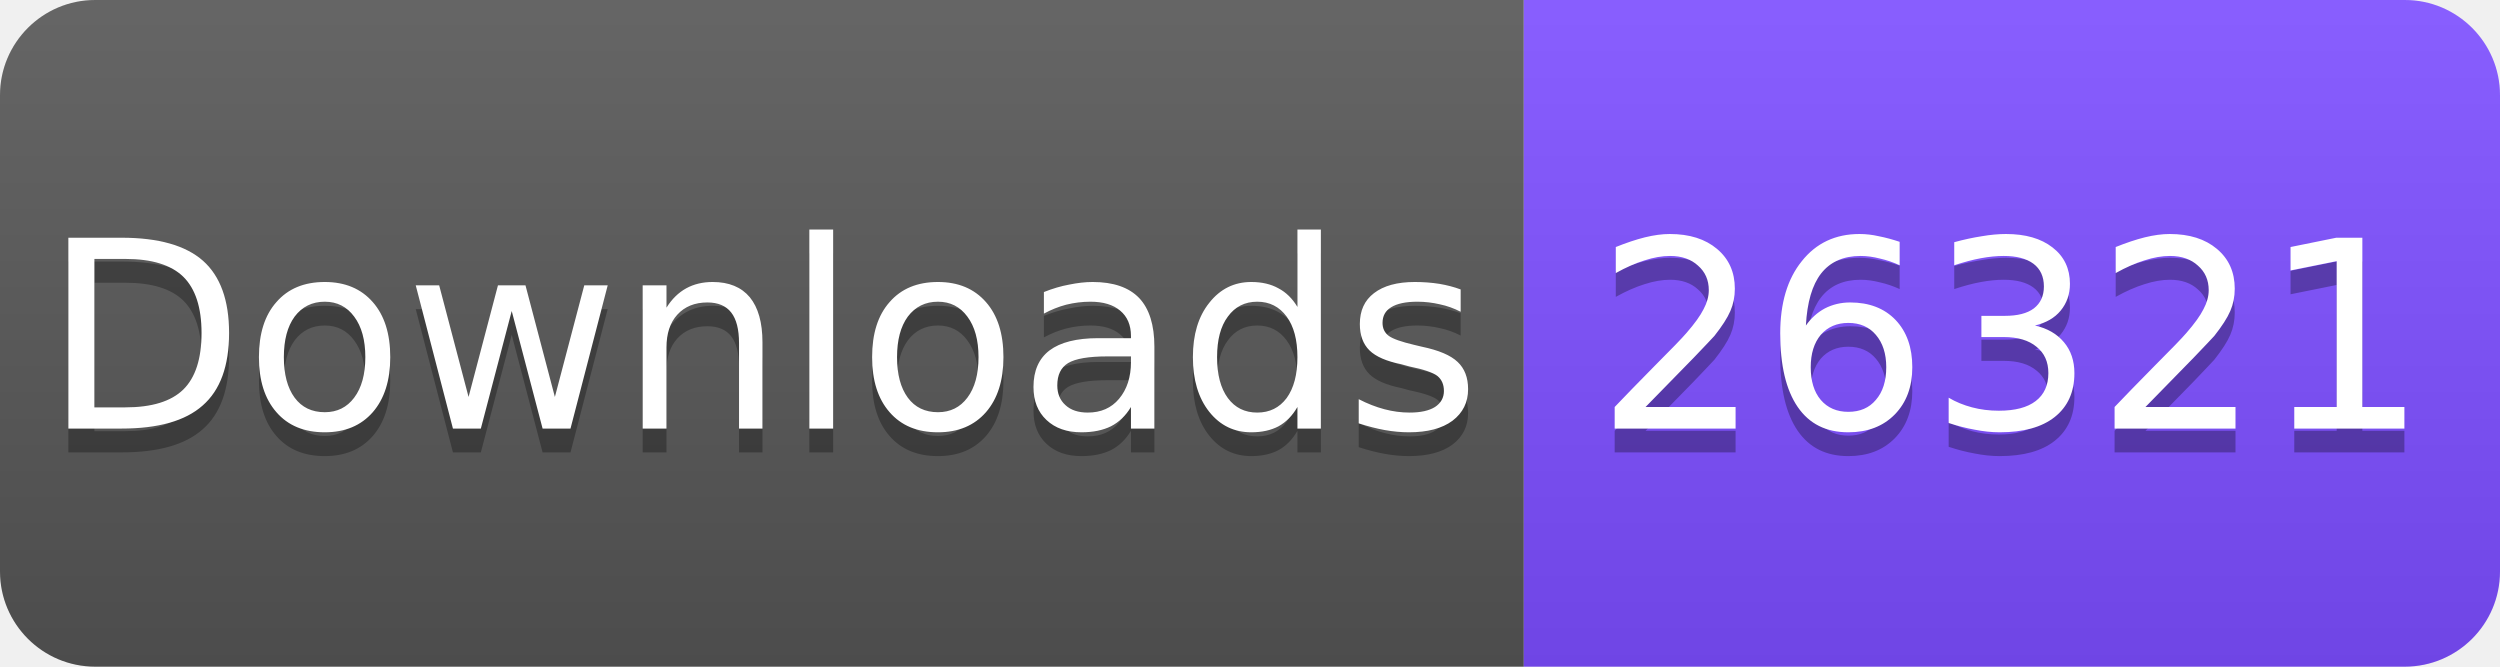
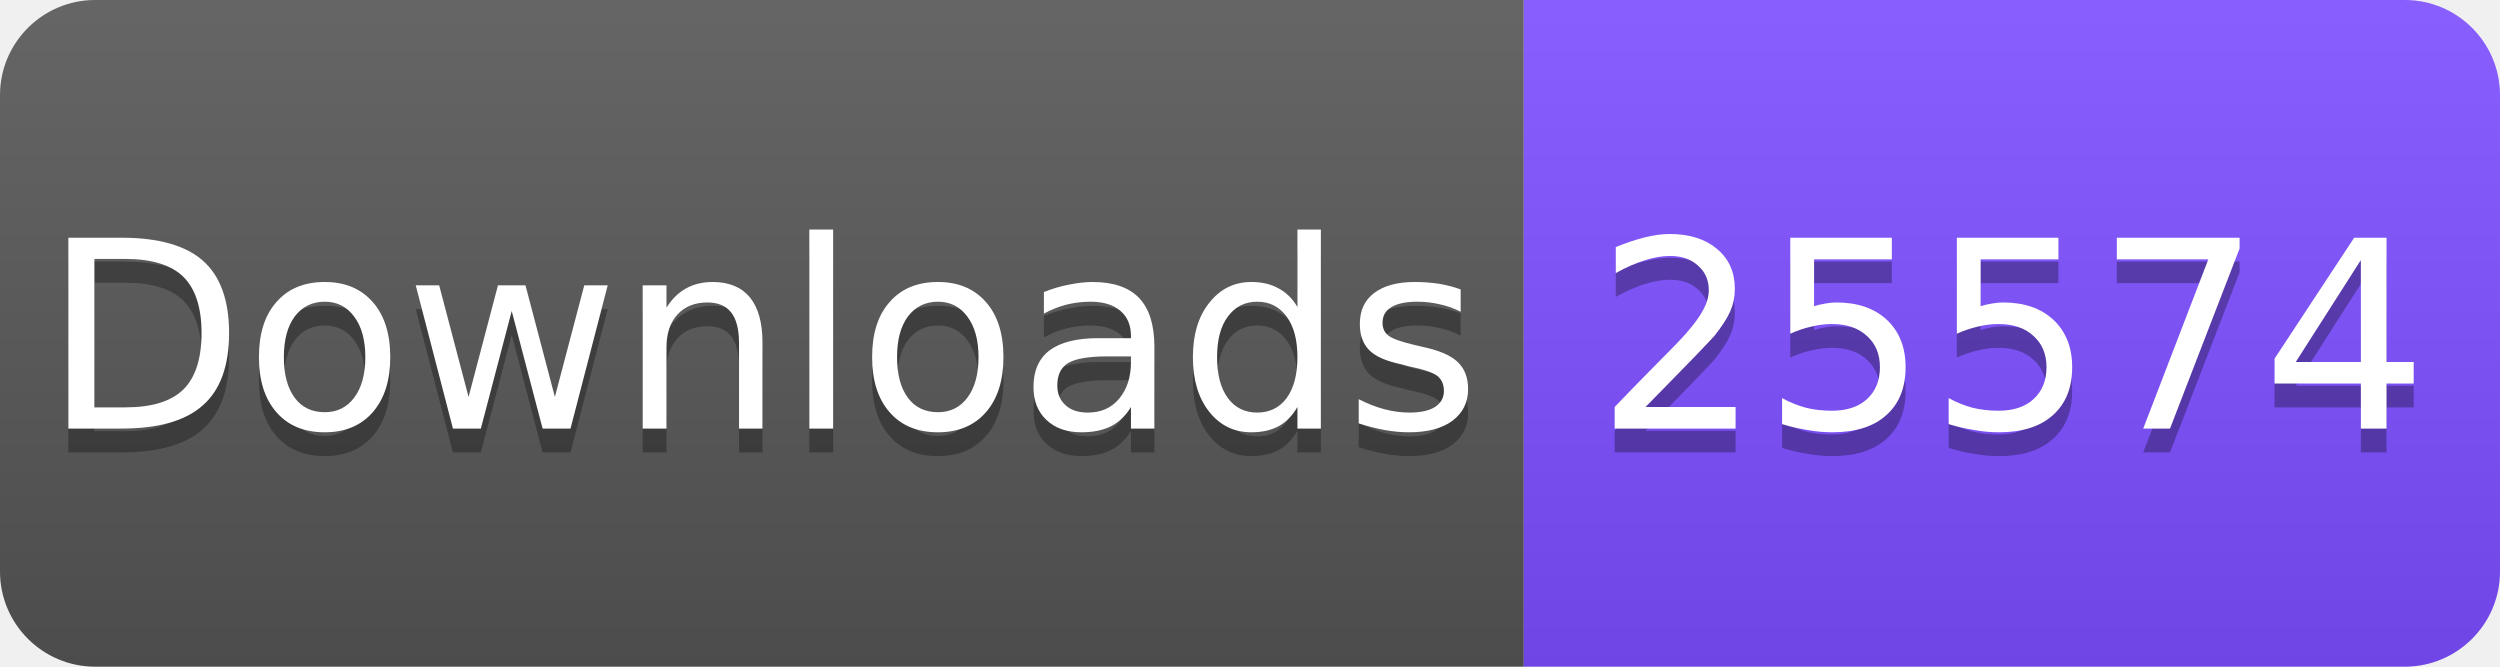
<svg xmlns="http://www.w3.org/2000/svg" width="105" height="28" viewBox="0 0 105 28">
  <linearGradient id="s" x2="0" y2="100%">
    <stop offset="0" stop-color="#fff" stop-opacity=".1" />
    <stop offset="1" stop-opacity=".1" />
  </linearGradient>
  <clipPath id="r">
    <rect width="105" height="28" rx="4" fill="#fff" />
  </clipPath>
  <g clip-path="url(#r)">
    <rect width="64" height="28" fill="#555" />
    <rect x="64" width="41" height="28" fill="#7C4DFF" />
    <rect width="105" height="28" fill="url(#s)" />
  </g>
  <g fill="#fff" text-anchor="middle" font-family="Verdana,Geneva,DejaVu Sans,sans-serif" font-size="11">
    <text x="32" y="19" fill="#010101" fill-opacity=".3">Downloads</text>
    <text x="32" y="18">Downloads</text>
-     <text x="84.5" y="19" fill="#010101" fill-opacity=".3">26321</text>
-     <text x="84.5" y="18">26321</text>
+     <text x="84.5" y="19" fill="#010101" fill-opacity=".3">25574</text>
+     <text x="84.5" y="18">25574</text>
  </g>
</svg>
